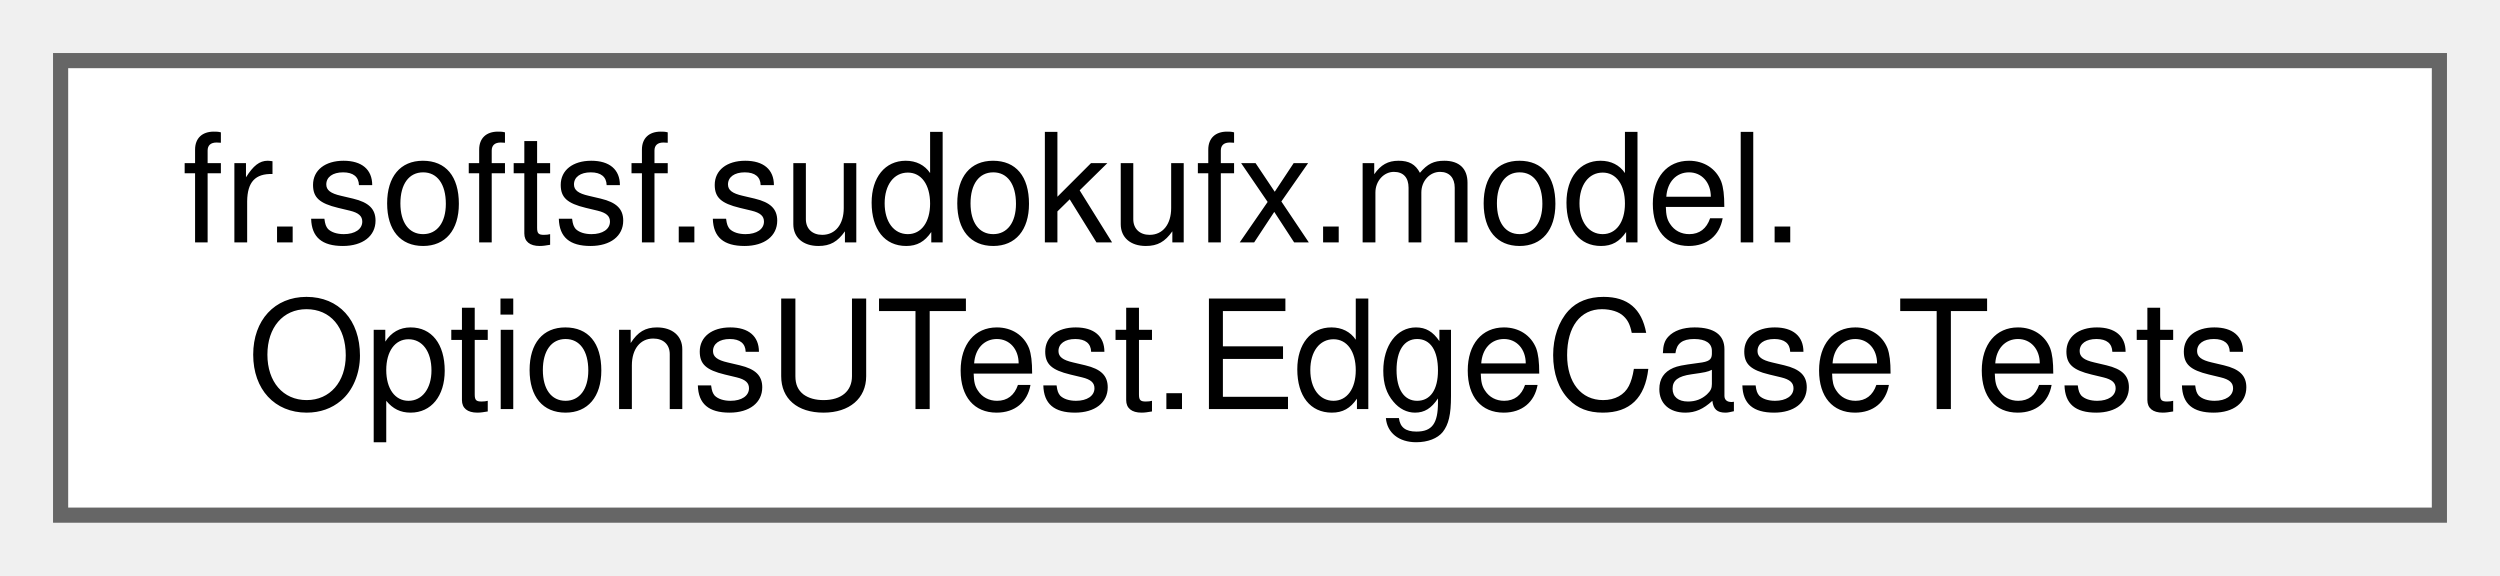
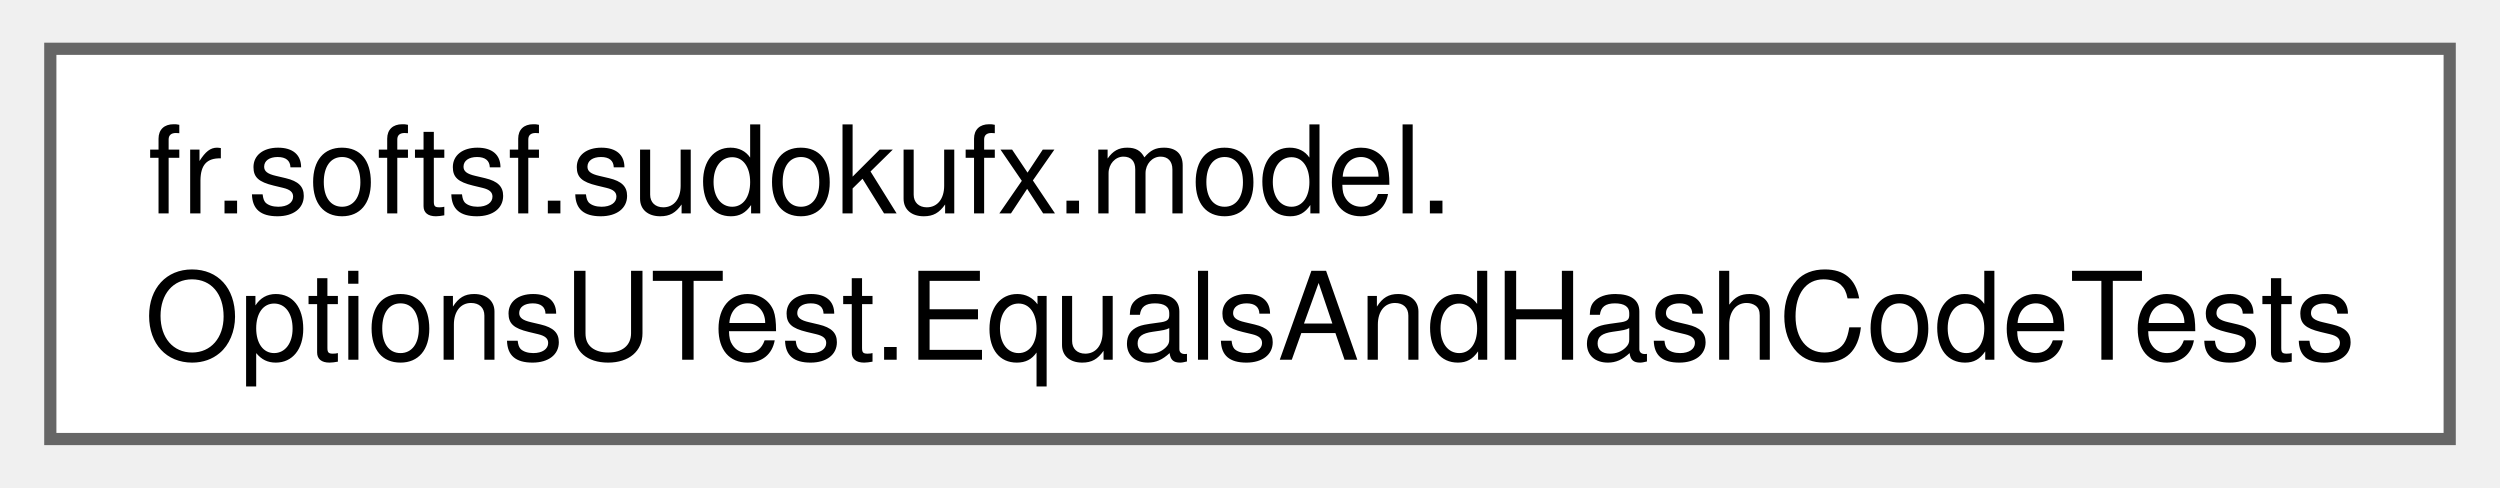
- <svg xmlns="http://www.w3.org/2000/svg" xmlns:xlink="http://www.w3.org/1999/xlink" width="165pt" height="38pt" viewBox="0.00 0.00 165.00 38.00">
-   <g id="graph0" class="graph" transform="scale(1 1) rotate(0) translate(4 34)">
+ <svg xmlns="http://www.w3.org/2000/svg" xmlns:xlink="http://www.w3.org/1999/xlink" width="205pt" height="40pt" viewBox="0.00 0.00 204.75 40.00">
+   <g id="graph0" class="graph" transform="scale(1 1) rotate(0) translate(4 36)">
    <g id="Node000000" class="node">
      <g id="a_Node000000">
-         <a xlink:href="classfr_1_1softsf_1_1sudokufx_1_1model_1_1OptionsUTest_1_1EdgeCaseTests.html" target="_top" xlink:title=" ">
-           <polygon fill="white" stroke="#666666" points="157,-30 0,-30 0,0 157,0 157,-30" />
-           <text text-anchor="start" x="8" y="-18" font-family="Helvetica,sans-Serif" font-size="10.00">fr.softsf.sudokufx.model.</text>
-           <text text-anchor="middle" x="78.5" y="-7" font-family="Helvetica,sans-Serif" font-size="10.00">OptionsUTest.EdgeCaseTests</text>
+         <a xlink:href="classfr_1_1softsf_1_1sudokufx_1_1model_1_1_options_u_test_1_1_equals_and_hash_code_tests.html" target="_top" xlink:title=" ">
+           <polygon fill="white" stroke="#666666" points="196.75,-32 0,-32 0,0 196.75,0 196.75,-32" />
+           <text text-anchor="start" x="8" y="-18.5" font-family="Helvetica,sans-Serif" font-size="10.00">fr.softsf.sudokufx.model.</text>
+           <text text-anchor="middle" x="98.38" y="-6.5" font-family="Helvetica,sans-Serif" font-size="10.00">OptionsUTest.EqualsAndHashCodeTests</text>
        </a>
      </g>
    </g>
  </g>
</svg>
